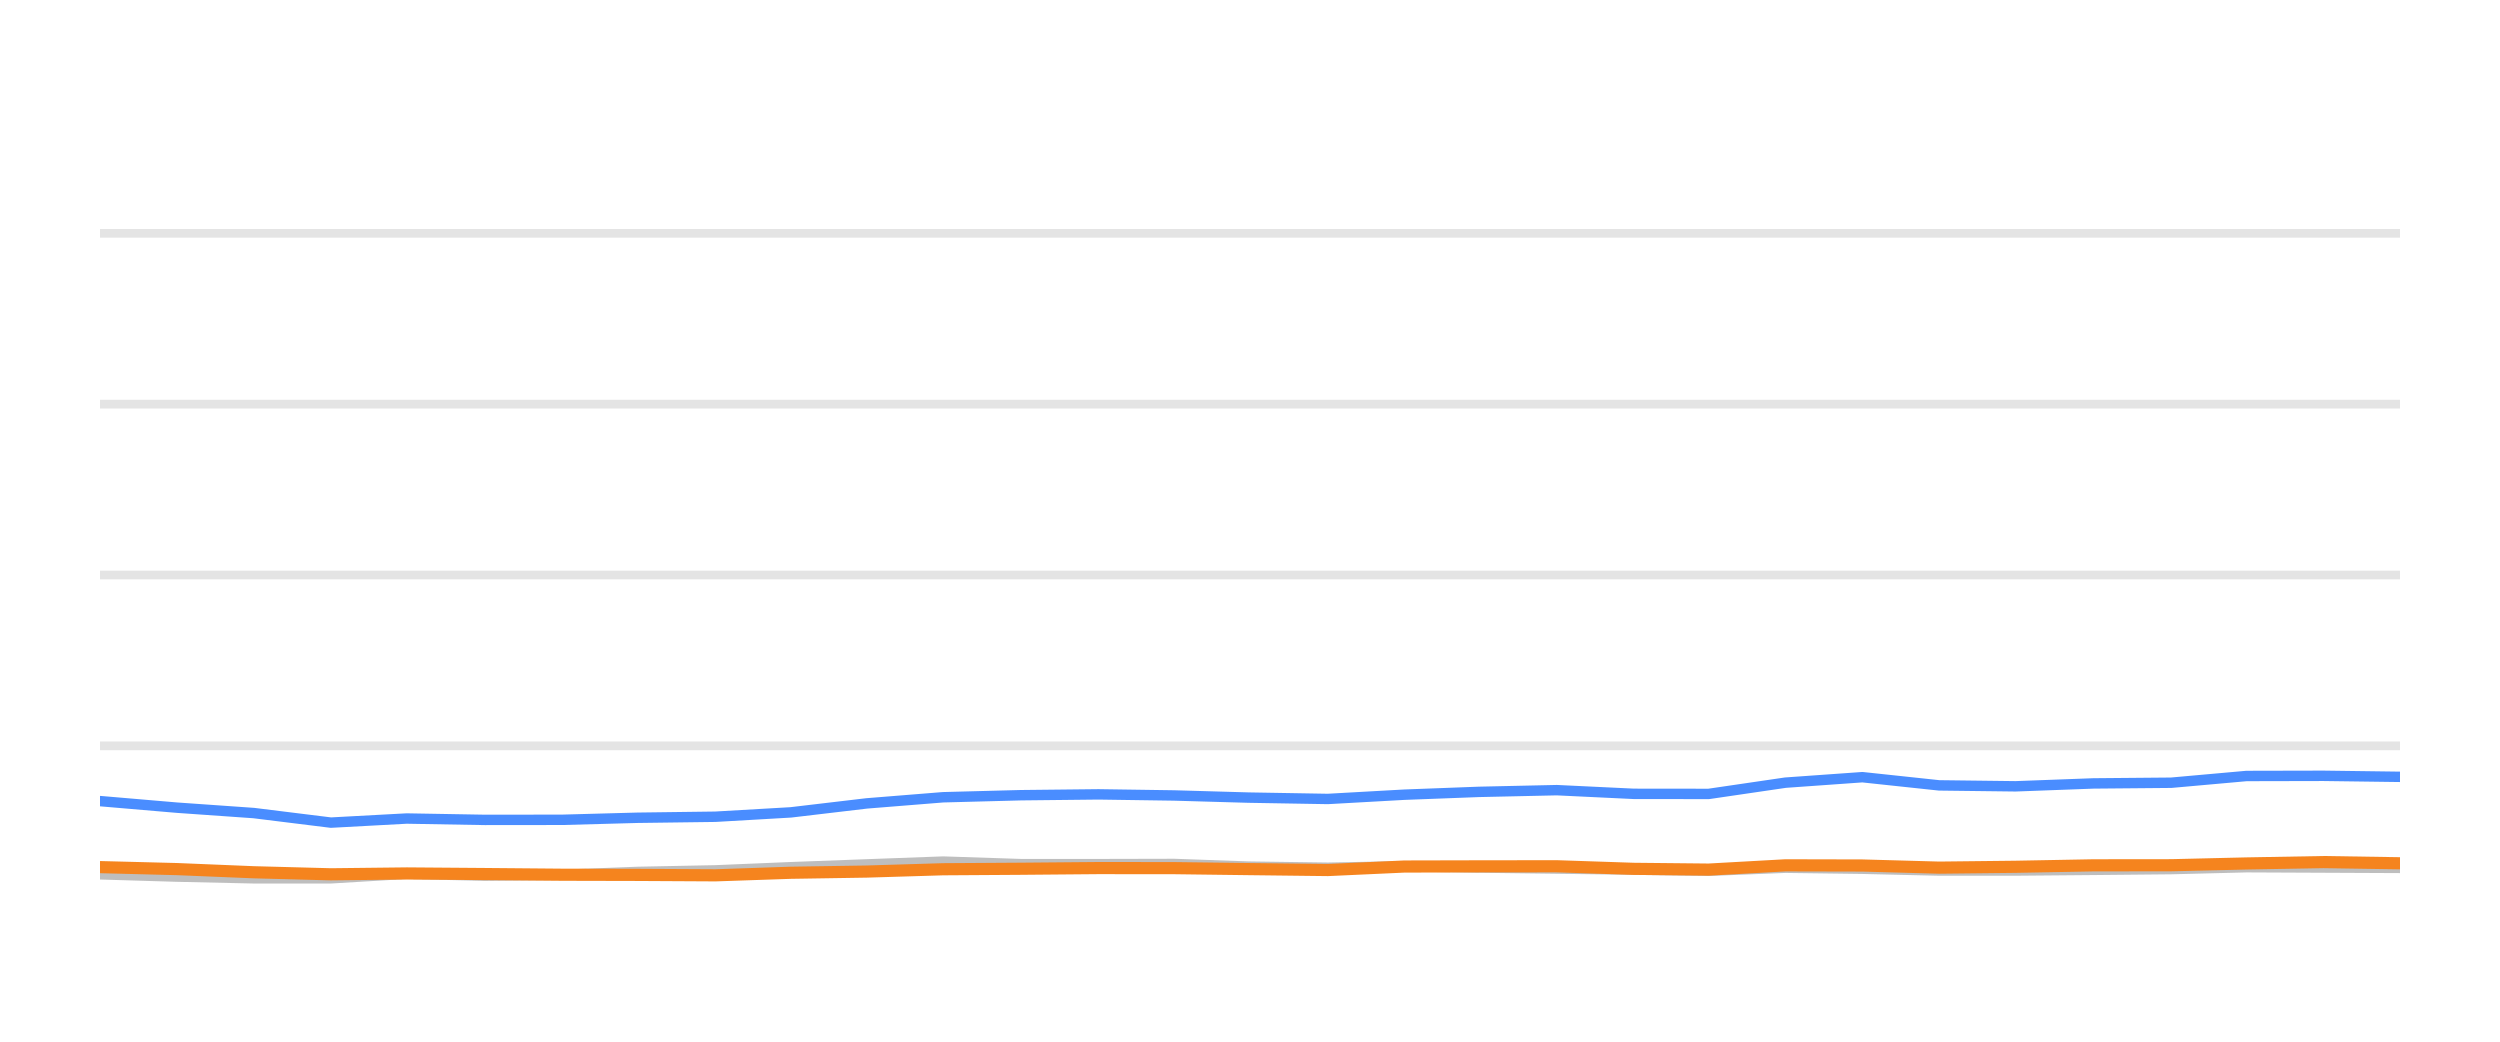
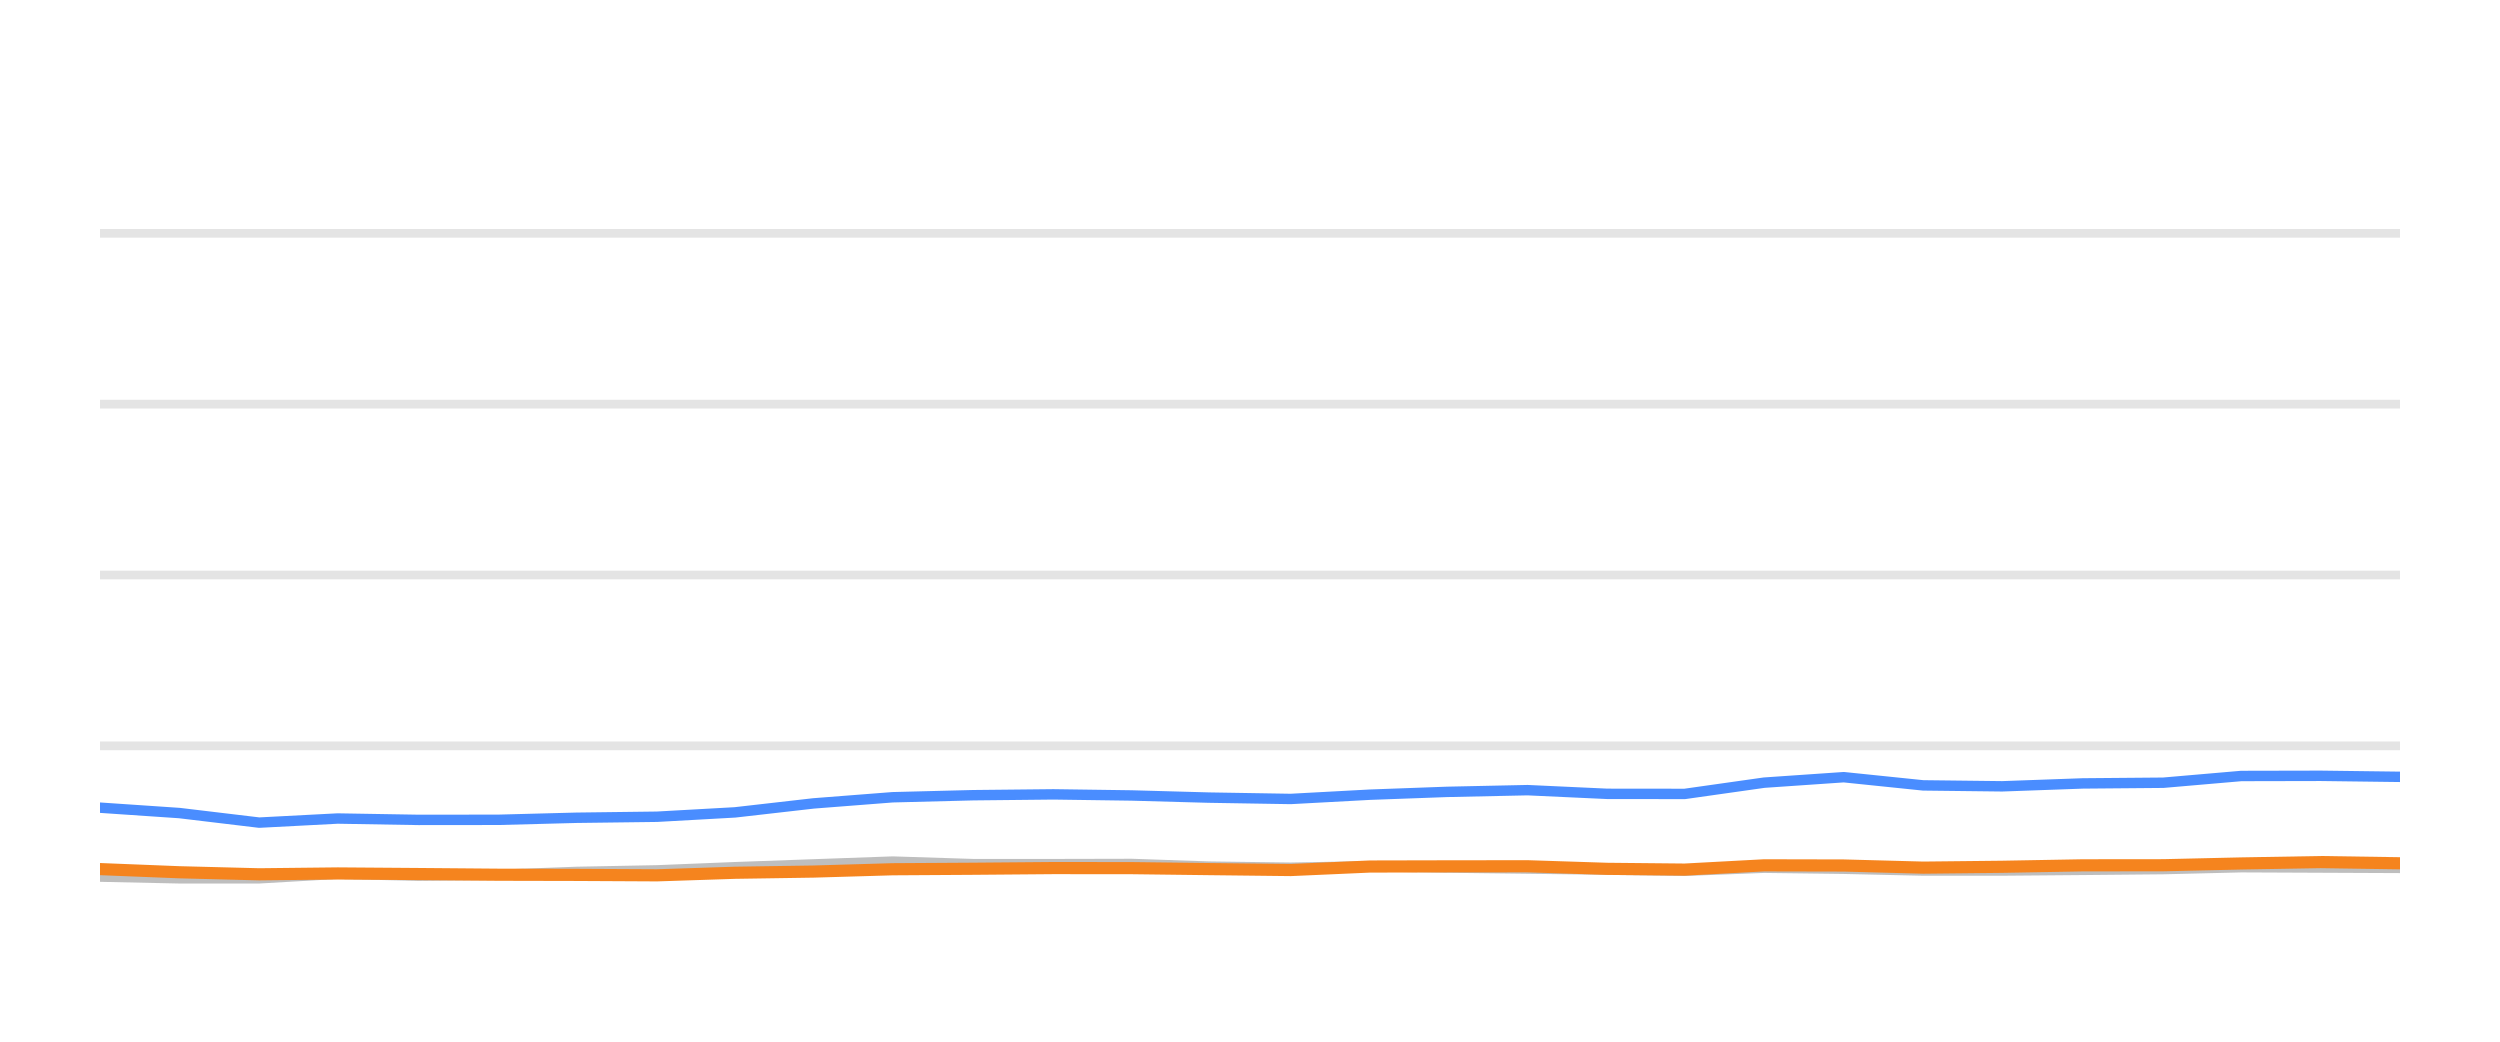
<svg xmlns="http://www.w3.org/2000/svg" width="144pt" height="60pt" viewBox="0 0 144 60" version="1.1">
  <defs>
    <style type="text/css">*{stroke-linejoin: round; stroke-linecap: butt}</style>
  </defs>
  <g id="figure_1">
    <g id="patch_1">
      <path d="M 0 60  L 144 60  L 144 0  L 0 0  L 0 60  z " style="fill: none; opacity: 0" />
    </g>
    <g id="axes_1">
      <g id="patch_2">
        <path d="M 5.76 52.8  L 138.24 52.8  L 138.24 3.6  L 5.76 3.6  L 5.76 52.8  z " style="fill: none" />
      </g>
      <g id="matplotlib.axis_1" />
      <g id="matplotlib.axis_2" />
      <g id="line2d_1">
-         <path d="M 5.76 42.96  L 138.24 42.96  " clip-path="url(#pe7ff83c6d1)" style="fill: none; stroke: #b2b2b2; stroke-opacity: 0.35; stroke-width: 0.5; stroke-linecap: square" />
+         <path d="M 5.76 42.96  L 138.24 42.96  " clip-path="url(#peb53165b6e)" style="fill: none; stroke: #b2b2b2; stroke-opacity: 0.35; stroke-width: 0.5; stroke-linecap: square" />
      </g>
      <g id="line2d_2">
-         <path d="M 5.76 33.12  L 138.24 33.12  " clip-path="url(#pe7ff83c6d1)" style="fill: none; stroke: #b2b2b2; stroke-opacity: 0.35; stroke-width: 0.5; stroke-linecap: square" />
+         <path d="M 5.76 33.12  L 138.24 33.12  " clip-path="url(#peb53165b6e)" style="fill: none; stroke: #b2b2b2; stroke-opacity: 0.35; stroke-width: 0.5; stroke-linecap: square" />
      </g>
      <g id="line2d_3">
-         <path d="M 5.76 23.28  L 138.24 23.28  " clip-path="url(#pe7ff83c6d1)" style="fill: none; stroke: #b2b2b2; stroke-opacity: 0.35; stroke-width: 0.5; stroke-linecap: square" />
+         <path d="M 5.76 23.28  L 138.24 23.28  " clip-path="url(#peb53165b6e)" style="fill: none; stroke: #b2b2b2; stroke-opacity: 0.35; stroke-width: 0.5; stroke-linecap: square" />
      </g>
      <g id="line2d_4">
-         <path d="M 5.76 13.44  L 138.24 13.44  " clip-path="url(#pe7ff83c6d1)" style="fill: none; stroke: #b2b2b2; stroke-opacity: 0.35; stroke-width: 0.5; stroke-linecap: square" />
+         <path d="M 5.76 13.44  L 138.24 13.44  " clip-path="url(#peb53165b6e)" style="fill: none; stroke: #b2b2b2; stroke-opacity: 0.35; stroke-width: 0.5; stroke-linecap: square" />
      </g>
      <g id="line2d_5">
-         <path d="M 5.76 50.36  L 10.197 50.493  L 14.616 50.591  L 19.06 50.591  L 23.426 50.33  L 27.932 50.438  L 32.384 50.389  L 36.719 50.222  L 41.205 50.133  L 45.548 49.951  L 49.921 49.789  L 54.323 49.627  L 58.808 49.774  L 63.272 49.774  L 67.627 49.764  L 71.927 49.917  L 76.482 49.981  L 80.893 49.897  L 85.183 49.971  L 89.67 50.03  L 94.101 50.089  L 98.419 50.158  L 102.841 49.981  L 107.273 50.04  L 111.695 50.143  L 116.094 50.143  L 120.581 50.104  L 125.062 50.06  L 129.402 49.951  L 133.826 49.971  L 138.24 49.991  " clip-path="url(#pe7ff83c6d1)" style="fill: none; stroke: #bebebe; stroke-width: 0.6; stroke-linecap: round" />
+         <path d="M 5.76 50.493  L 10.333 50.591  L 14.93 50.591  L 19.448 50.33  L 24.109 50.438  L 28.716 50.389  L 33.202 50.222  L 37.843 50.133  L 42.337 49.951  L 46.861 49.789  L 51.415 49.627  L 56.056 49.774  L 60.674 49.774  L 65.18 49.764  L 69.63 49.917  L 74.342 49.981  L 78.906 49.897  L 83.345 49.971  L 87.987 50.03  L 92.571 50.089  L 97.039 50.158  L 101.615 49.981  L 106.2 50.04  L 110.775 50.143  L 115.326 50.143  L 119.969 50.104  L 124.605 50.06  L 129.096 49.951  L 133.673 49.971  L 138.24 49.991  " clip-path="url(#peb53165b6e)" style="fill: none; stroke: #bebebe; stroke-width: 0.6; stroke-linecap: round" />
      </g>
      <g id="line2d_6">
-         <path d="M 5.76 46.143  L 10.197 46.522  L 14.616 46.832  L 19.06 47.383  L 23.426 47.147  L 27.932 47.226  L 32.384 47.221  L 36.719 47.103  L 41.205 47.044  L 45.548 46.793  L 49.921 46.276  L 54.323 45.922  L 58.808 45.804  L 63.272 45.755  L 67.627 45.819  L 71.927 45.942  L 76.482 46.02  L 80.893 45.774  L 85.183 45.612  L 89.67 45.513  L 94.101 45.725  L 98.419 45.73  L 102.841 45.081  L 107.273 44.766  L 111.695 45.238  L 116.094 45.292  L 120.581 45.125  L 125.062 45.085  L 129.402 44.697  L 133.826 44.687  L 138.24 44.746  " clip-path="url(#pe7ff83c6d1)" style="fill: none; stroke: #4a8dff; stroke-width: 0.6; stroke-linecap: round" />
+         <path d="M 5.76 46.522  L 10.333 46.832  L 14.93 47.383  L 19.448 47.147  L 24.109 47.226  L 28.716 47.221  L 33.202 47.103  L 37.843 47.044  L 42.337 46.793  L 46.861 46.276  L 51.415 45.922  L 56.056 45.804  L 60.674 45.755  L 65.18 45.819  L 69.63 45.942  L 74.342 46.02  L 78.906 45.774  L 83.345 45.612  L 87.987 45.513  L 92.571 45.725  L 97.039 45.73  L 101.615 45.081  L 106.2 44.766  L 110.775 45.238  L 115.326 45.292  L 119.969 45.125  L 124.605 45.085  L 129.096 44.697  L 133.673 44.687  L 138.24 44.746  " clip-path="url(#peb53165b6e)" style="fill: none; stroke: #4a8dff; stroke-width: 0.6; stroke-linecap: round" />
      </g>
      <g id="line2d_7">
-         <path d="M 5.76 49.946  L 10.197 50.06  L 14.616 50.242  L 19.06 50.36  L 23.426 50.31  L 27.932 50.345  L 32.384 50.384  L 36.719 50.394  L 41.205 50.419  L 45.548 50.271  L 49.921 50.202  L 54.323 50.069  L 58.808 50.04  L 63.272 50.001  L 67.627 50.005  L 71.927 50.06  L 76.482 50.114  L 80.893 49.912  L 85.183 49.902  L 89.67 49.897  L 94.101 50.045  L 98.419 50.089  L 102.841 49.843  L 107.273 49.853  L 111.695 49.976  L 116.094 49.927  L 120.581 49.843  L 125.062 49.838  L 129.402 49.735  L 133.826 49.656  L 138.24 49.725  " clip-path="url(#pe7ff83c6d1)" style="fill: none; stroke: #f5841e; stroke-width: 0.7; stroke-linecap: round" />
+         <path d="M 5.76 50.06  L 10.333 50.242  L 14.93 50.36  L 19.448 50.31  L 24.109 50.345  L 28.716 50.384  L 33.202 50.394  L 37.843 50.419  L 42.337 50.271  L 46.861 50.202  L 51.415 50.069  L 56.056 50.04  L 60.674 50.001  L 65.18 50.005  L 69.63 50.06  L 74.342 50.114  L 78.906 49.912  L 83.345 49.902  L 87.987 49.897  L 92.571 50.045  L 97.039 50.089  L 101.615 49.843  L 106.2 49.853  L 110.775 49.976  L 115.326 49.927  L 119.969 49.843  L 124.605 49.838  L 129.096 49.735  L 133.673 49.656  L 138.24 49.725  " clip-path="url(#peb53165b6e)" style="fill: none; stroke: #f5841e; stroke-width: 0.7; stroke-linecap: round" />
      </g>
    </g>
  </g>
  <defs>
-     <clipPath id="pe7ff83c6d1">
+     <clipPath id="peb53165b6e">
      <rect x="5.76" y="3.6" width="132.48" height="49.2" />
    </clipPath>
  </defs>
</svg>
